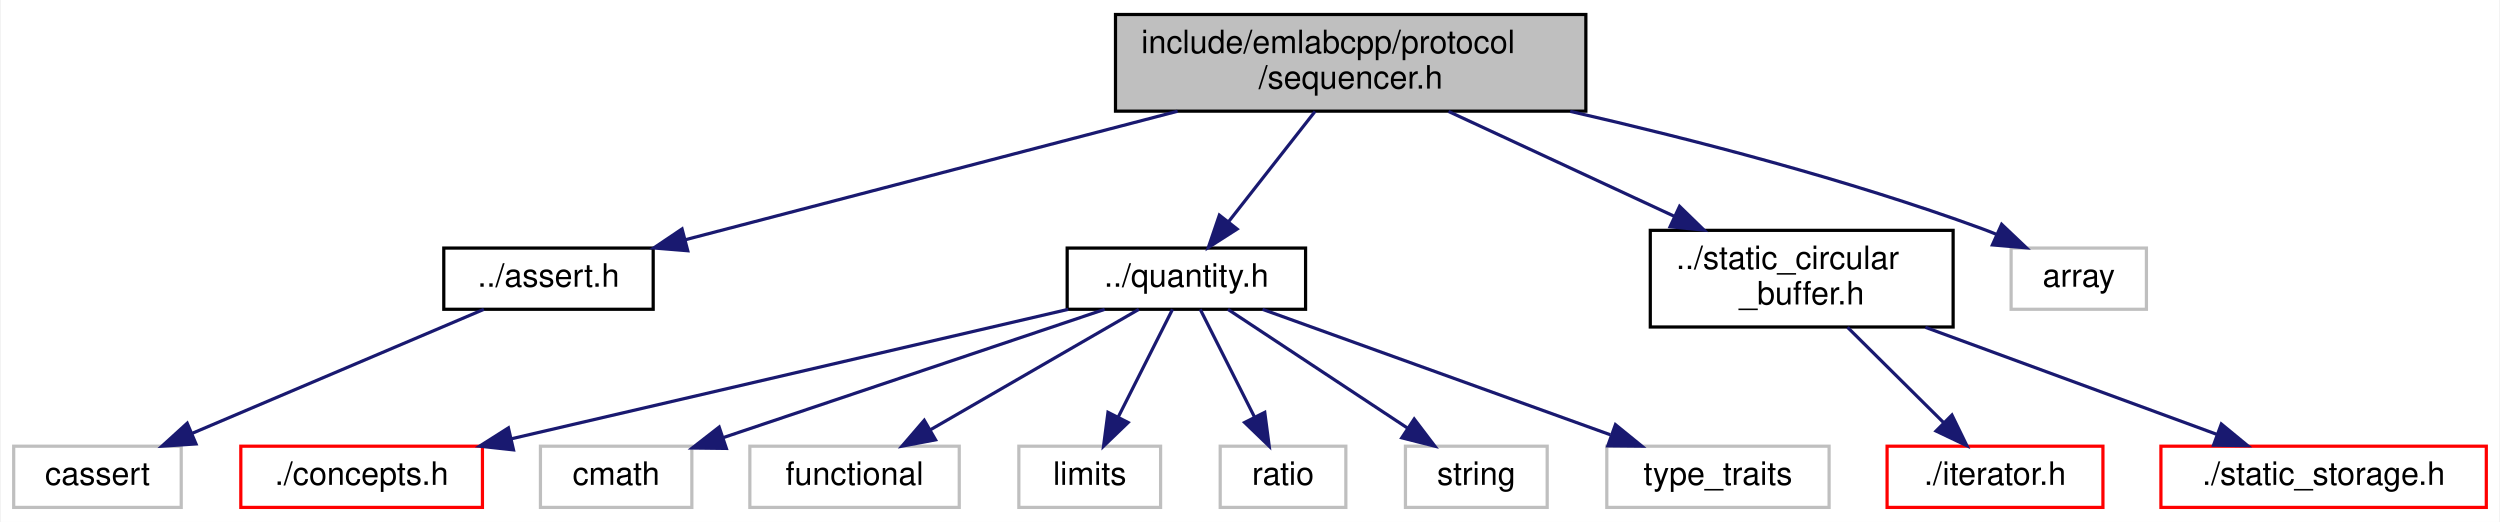
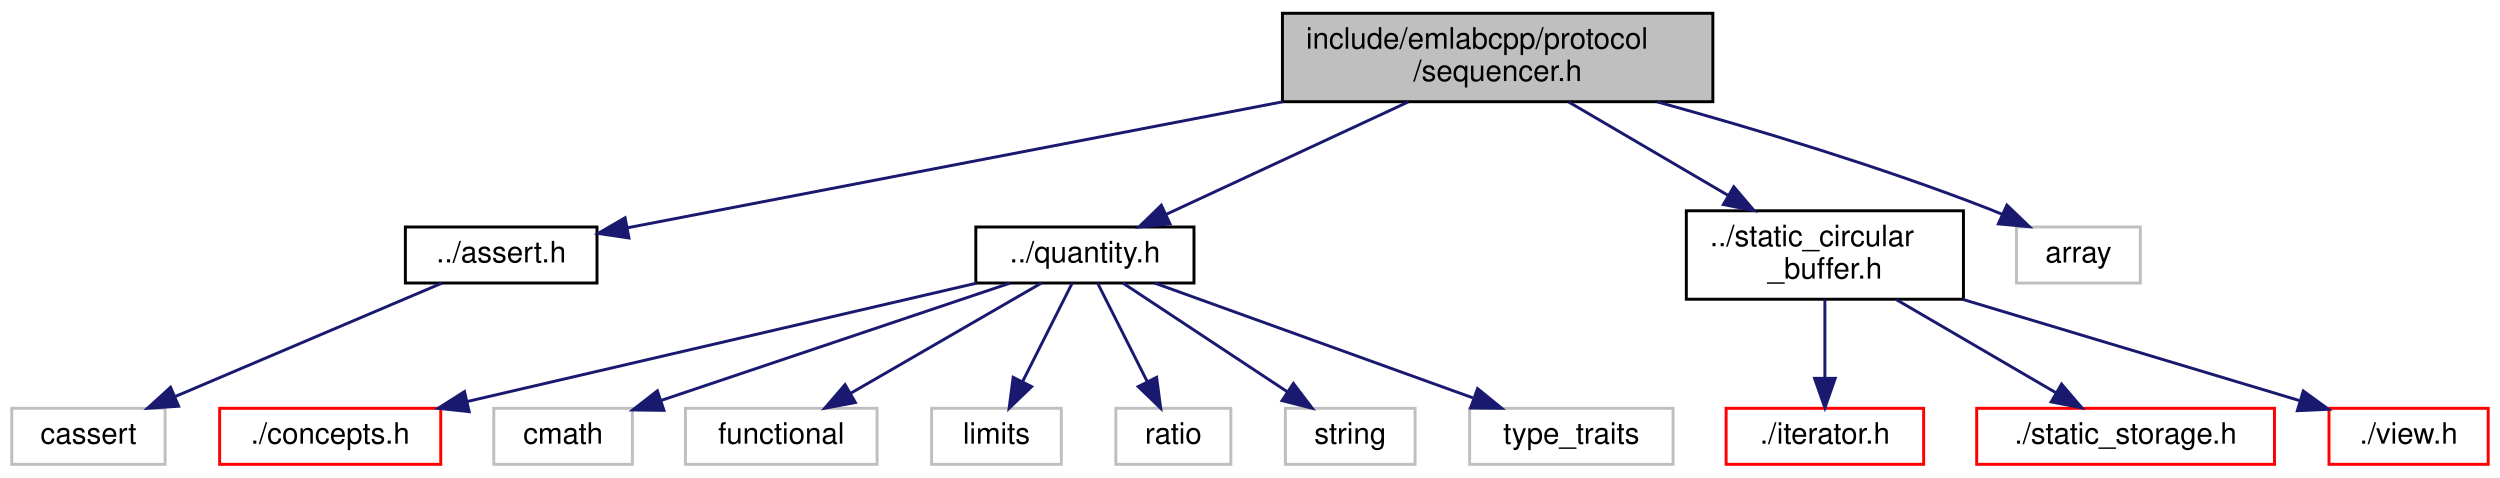
- <svg xmlns="http://www.w3.org/2000/svg" xmlns:xlink="http://www.w3.org/1999/xlink" width="776pt" height="162pt" viewBox="0.00 0.00 775.50 162.00">
+ <svg xmlns="http://www.w3.org/2000/svg" xmlns:xlink="http://www.w3.org/1999/xlink" width="848pt" height="162pt" viewBox="0.00 0.00 848.00 162.00">
  <g id="graph0" class="graph" transform="scale(1 1) rotate(0) translate(4 158)">
-     <polygon fill="white" stroke="transparent" points="-4,4 -4,-158 771.5,-158 771.5,4 -4,4" />
+     <polygon fill="white" stroke="transparent" points="-4,4 -4,-158 844,-158 844,4 -4,4" />
    <g id="node1" class="node">
      <g id="a_node1">
        <a xlink:title=" ">
-           <polygon fill="#bfbfbf" stroke="black" points="342,-123.5 342,-153.5 488,-153.5 488,-123.5 342,-123.5" />
-           <text text-anchor="start" x="350" y="-141.5" font-family="Helvetica,sans-Serif" font-size="10.00">include/emlabcpp/protocol</text>
-           <text text-anchor="middle" x="415" y="-130.5" font-family="Helvetica,sans-Serif" font-size="10.00">/sequencer.h</text>
+           <polygon fill="#bfbfbf" stroke="black" points="431,-123.5 431,-153.5 577,-153.5 577,-123.5 431,-123.5" />
+           <text text-anchor="start" x="439" y="-141.5" font-family="Helvetica,sans-Serif" font-size="10.00">include/emlabcpp/protocol</text>
+           <text text-anchor="middle" x="504" y="-130.5" font-family="Helvetica,sans-Serif" font-size="10.00">/sequencer.h</text>
        </a>
      </g>
    </g>
    <g id="node2" class="node">
      <g id="a_node2">
        <a xlink:href="assert_8h.html" target="_top" xlink:title=" ">
          <polygon fill="white" stroke="black" points="133.5,-62 133.5,-81 198.5,-81 198.5,-62 133.5,-62" />
          <text text-anchor="middle" x="166" y="-69" font-family="Helvetica,sans-Serif" font-size="10.00">../assert.h</text>
        </a>
      </g>
    </g>
    <g id="edge1" class="edge">
-       <path fill="none" stroke="midnightblue" d="M361.28,-123.48C315.48,-111.52 250.56,-94.57 208.36,-83.56" />
-       <polygon fill="midnightblue" stroke="midnightblue" points="209.23,-80.17 198.67,-81.03 207.46,-86.94 209.23,-80.17" />
+       <path fill="none" stroke="midnightblue" d="M431.08,-123.48C363.29,-110.44 264.64,-91.47 208.77,-80.73" />
+       <polygon fill="midnightblue" stroke="midnightblue" points="209.34,-77.27 198.86,-78.82 208.02,-84.14 209.34,-77.27" />
    </g>
    <g id="node4" class="node">
      <g id="a_node4">
        <a xlink:href="quantity_8h.html" target="_top" xlink:title=" ">
          <polygon fill="white" stroke="black" points="327,-62 327,-81 401,-81 401,-62 327,-62" />
          <text text-anchor="middle" x="364" y="-69" font-family="Helvetica,sans-Serif" font-size="10.00">../quantity.h</text>
        </a>
      </g>
    </g>
    <g id="edge3" class="edge">
-       <path fill="none" stroke="midnightblue" d="M403.93,-123.4C396.06,-113.36 385.45,-99.84 377.15,-89.25" />
-       <polygon fill="midnightblue" stroke="midnightblue" points="379.75,-86.9 370.82,-81.19 374.24,-91.22 379.75,-86.9" />
+       <path fill="none" stroke="midnightblue" d="M473.62,-123.4C449.17,-112.04 415.09,-96.22 391.45,-85.24" />
+       <polygon fill="midnightblue" stroke="midnightblue" points="392.87,-82.04 382.32,-81.01 389.92,-88.39 392.87,-82.04" />
    </g>
    <g id="node12" class="node">
      <g id="a_node12">
        <a xlink:href="static__circular__buffer_8h.html" target="_top" xlink:title=" ">
-           <polygon fill="white" stroke="black" points="508,-56.5 508,-86.5 602,-86.5 602,-56.5 508,-56.5" />
-           <text text-anchor="start" x="516" y="-74.5" font-family="Helvetica,sans-Serif" font-size="10.00">../static_circular</text>
-           <text text-anchor="middle" x="555" y="-63.5" font-family="Helvetica,sans-Serif" font-size="10.00">_buffer.h</text>
+           <polygon fill="white" stroke="black" points="568,-56.5 568,-86.5 662,-86.5 662,-56.5 568,-56.5" />
+           <text text-anchor="start" x="576" y="-74.5" font-family="Helvetica,sans-Serif" font-size="10.00">../static_circular</text>
+           <text text-anchor="middle" x="615" y="-63.5" font-family="Helvetica,sans-Serif" font-size="10.00">_buffer.h</text>
        </a>
      </g>
    </g>
    <g id="edge11" class="edge">
-       <path fill="none" stroke="midnightblue" d="M445.38,-123.4C465.93,-113.86 493.26,-101.16 515.5,-90.84" />
-       <polygon fill="midnightblue" stroke="midnightblue" points="517.09,-93.96 524.68,-86.58 514.14,-87.61 517.09,-93.96" />
+       <path fill="none" stroke="midnightblue" d="M528.09,-123.4C543.94,-114.11 564.89,-101.84 582.26,-91.67" />
+       <polygon fill="midnightblue" stroke="midnightblue" points="584.1,-94.65 590.96,-86.58 580.56,-88.61 584.1,-94.65" />
    </g>
-     <g id="node15" class="node">
-       <g id="a_node15">
+     <g id="node16" class="node">
+       <g id="a_node16">
        <a xlink:title=" ">
-           <polygon fill="white" stroke="#bfbfbf" points="620,-62 620,-81 662,-81 662,-62 620,-62" />
-           <text text-anchor="middle" x="641" y="-69" font-family="Helvetica,sans-Serif" font-size="10.00">array</text>
+           <polygon fill="white" stroke="#bfbfbf" points="680,-62 680,-81 722,-81 722,-62 680,-62" />
+           <text text-anchor="middle" x="701" y="-69" font-family="Helvetica,sans-Serif" font-size="10.00">array</text>
        </a>
      </g>
    </g>
-     <g id="edge14" class="edge">
-       <path fill="none" stroke="midnightblue" d="M483.14,-123.44C521.3,-114.7 569.43,-102.23 611,-87 612.43,-86.48 613.87,-85.91 615.33,-85.31" />
-       <polygon fill="midnightblue" stroke="midnightblue" points="617.06,-88.37 624.75,-81.08 614.19,-81.98 617.06,-88.37" />
+     <g id="edge15" class="edge">
+       <path fill="none" stroke="midnightblue" d="M558.12,-123.45C591.17,-114.31 634.03,-101.42 671,-87 672.38,-86.46 673.79,-85.89 675.2,-85.28" />
+       <polygon fill="midnightblue" stroke="midnightblue" points="676.74,-88.43 684.39,-81.1 673.84,-82.06 676.74,-88.43" />
    </g>
    <g id="node3" class="node">
      <g id="a_node3">
        <a xlink:title=" ">
          <polygon fill="white" stroke="#bfbfbf" points="0,-0.5 0,-19.5 52,-19.5 52,-0.5 0,-0.5" />
          <text text-anchor="middle" x="26" y="-7.5" font-family="Helvetica,sans-Serif" font-size="10.00">cassert</text>
        </a>
      </g>
    </g>
    <g id="edge2" class="edge">
      <path fill="none" stroke="midnightblue" d="M145.94,-61.98C122.24,-51.9 82.59,-35.05 55.42,-23.5" />
      <polygon fill="midnightblue" stroke="midnightblue" points="56.59,-20.2 46.02,-19.51 53.86,-26.64 56.59,-20.2" />
    </g>
    <g id="node5" class="node">
      <g id="a_node5">
        <a xlink:href="concepts_8h.html" target="_top" xlink:title=" ">
          <polygon fill="white" stroke="red" points="70.5,-0.5 70.5,-19.5 145.5,-19.5 145.5,-0.5 70.5,-0.5" />
          <text text-anchor="middle" x="108" y="-7.5" font-family="Helvetica,sans-Serif" font-size="10.00">./concepts.h</text>
        </a>
      </g>
    </g>
    <g id="edge4" class="edge">
      <path fill="none" stroke="midnightblue" d="M327.32,-61.98C281.79,-51.39 204.1,-33.34 154.45,-21.8" />
      <polygon fill="midnightblue" stroke="midnightblue" points="155.14,-18.36 144.61,-19.51 153.56,-25.18 155.14,-18.36" />
    </g>
    <g id="node6" class="node">
      <g id="a_node6">
        <a xlink:title=" ">
          <polygon fill="white" stroke="#bfbfbf" points="163.5,-0.5 163.5,-19.5 210.5,-19.5 210.5,-0.5 163.5,-0.5" />
          <text text-anchor="middle" x="187" y="-7.5" font-family="Helvetica,sans-Serif" font-size="10.00">cmath</text>
        </a>
      </g>
    </g>
    <g id="edge5" class="edge">
      <path fill="none" stroke="midnightblue" d="M338.64,-61.98C307.49,-51.5 254.58,-33.72 220.21,-22.16" />
      <polygon fill="midnightblue" stroke="midnightblue" points="221.21,-18.81 210.62,-18.94 218.98,-25.44 221.21,-18.81" />
    </g>
    <g id="node7" class="node">
      <g id="a_node7">
        <a xlink:title=" ">
          <polygon fill="white" stroke="#bfbfbf" points="228.5,-0.5 228.5,-19.5 293.5,-19.5 293.5,-0.5 228.5,-0.5" />
          <text text-anchor="middle" x="261" y="-7.5" font-family="Helvetica,sans-Serif" font-size="10.00">functional</text>
        </a>
      </g>
    </g>
    <g id="edge6" class="edge">
      <path fill="none" stroke="midnightblue" d="M349.24,-61.98C332.34,-52.21 304.42,-36.08 284.51,-24.58" />
      <polygon fill="midnightblue" stroke="midnightblue" points="286.14,-21.48 275.73,-19.51 282.64,-27.54 286.14,-21.48" />
    </g>
    <g id="node8" class="node">
      <g id="a_node8">
        <a xlink:title=" ">
          <polygon fill="white" stroke="#bfbfbf" points="312,-0.5 312,-19.5 356,-19.5 356,-0.5 312,-0.5" />
          <text text-anchor="middle" x="334" y="-7.5" font-family="Helvetica,sans-Serif" font-size="10.00">limits</text>
        </a>
      </g>
    </g>
    <g id="edge7" class="edge">
      <path fill="none" stroke="midnightblue" d="M359.7,-61.98C355.34,-53.32 348.44,-39.65 342.9,-28.65" />
      <polygon fill="midnightblue" stroke="midnightblue" points="345.92,-26.86 338.29,-19.51 339.67,-30.01 345.92,-26.86" />
    </g>
    <g id="node9" class="node">
      <g id="a_node9">
        <a xlink:title=" ">
          <polygon fill="white" stroke="#bfbfbf" points="374.5,-0.5 374.5,-19.5 413.5,-19.5 413.5,-0.5 374.5,-0.5" />
          <text text-anchor="middle" x="394" y="-7.5" font-family="Helvetica,sans-Serif" font-size="10.00">ratio</text>
        </a>
      </g>
    </g>
    <g id="edge8" class="edge">
      <path fill="none" stroke="midnightblue" d="M368.3,-61.98C372.66,-53.32 379.56,-39.65 385.1,-28.65" />
      <polygon fill="midnightblue" stroke="midnightblue" points="388.33,-30.01 389.71,-19.51 382.08,-26.86 388.33,-30.01" />
    </g>
    <g id="node10" class="node">
      <g id="a_node10">
        <a xlink:title=" ">
          <polygon fill="white" stroke="#bfbfbf" points="432,-0.5 432,-19.5 476,-19.5 476,-0.5 432,-0.5" />
          <text text-anchor="middle" x="454" y="-7.5" font-family="Helvetica,sans-Serif" font-size="10.00">string</text>
        </a>
      </g>
    </g>
    <g id="edge9" class="edge">
      <path fill="none" stroke="midnightblue" d="M376.89,-61.98C391.46,-52.34 415.4,-36.52 432.75,-25.05" />
      <polygon fill="midnightblue" stroke="midnightblue" points="434.72,-27.94 441.13,-19.51 430.86,-22.1 434.72,-27.94" />
    </g>
    <g id="node11" class="node">
      <g id="a_node11">
        <a xlink:title=" ">
          <polygon fill="white" stroke="#bfbfbf" points="494.5,-0.5 494.5,-19.5 563.5,-19.5 563.5,-0.5 494.5,-0.5" />
          <text text-anchor="middle" x="529" y="-7.5" font-family="Helvetica,sans-Serif" font-size="10.00">type_traits</text>
        </a>
      </g>
    </g>
    <g id="edge10" class="edge">
      <path fill="none" stroke="midnightblue" d="M387.64,-61.98C415.94,-51.77 463.53,-34.61 495.59,-23.05" />
      <polygon fill="midnightblue" stroke="midnightblue" points="497.18,-26.19 505.4,-19.51 494.81,-19.61 497.18,-26.19" />
    </g>
    <g id="node13" class="node">
      <g id="a_node13">
        <a xlink:href="iterator_8h.html" target="_top" xlink:title=" ">
          <polygon fill="white" stroke="red" points="581.5,-0.5 581.5,-19.5 648.5,-19.5 648.5,-0.5 581.5,-0.5" />
          <text text-anchor="middle" x="615" y="-7.5" font-family="Helvetica,sans-Serif" font-size="10.00">./iterator.h</text>
        </a>
      </g>
    </g>
    <g id="edge12" class="edge">
-       <path fill="none" stroke="midnightblue" d="M569.22,-56.4C578.21,-47.49 589.84,-35.95 599.13,-26.74" />
-       <polygon fill="midnightblue" stroke="midnightblue" points="601.63,-29.18 606.27,-19.66 596.7,-24.21 601.63,-29.18" />
+       <path fill="none" stroke="midnightblue" d="M615,-56.4C615,-48.47 615,-38.46 615,-29.86" />
+       <polygon fill="midnightblue" stroke="midnightblue" points="618.5,-29.66 615,-19.66 611.5,-29.66 618.5,-29.66" />
    </g>
    <g id="node14" class="node">
      <g id="a_node14">
        <a xlink:href="static__storage_8h.html" target="_top" xlink:title=" ">
          <polygon fill="white" stroke="red" points="666.5,-0.5 666.5,-19.5 767.5,-19.5 767.5,-0.5 666.5,-0.5" />
          <text text-anchor="middle" x="717" y="-7.5" font-family="Helvetica,sans-Serif" font-size="10.00">./static_storage.h</text>
        </a>
      </g>
    </g>
    <g id="edge13" class="edge">
-       <path fill="none" stroke="midnightblue" d="M593.39,-56.4C620.94,-46.28 657.67,-32.79 683.92,-23.15" />
-       <polygon fill="midnightblue" stroke="midnightblue" points="685.25,-26.39 693.43,-19.66 682.83,-19.82 685.25,-26.39" />
+       <path fill="none" stroke="midnightblue" d="M639.17,-56.4C655.52,-46.86 677.01,-34.32 693.27,-24.84" />
+       <polygon fill="midnightblue" stroke="midnightblue" points="695.28,-27.72 702.16,-19.66 691.76,-21.67 695.28,-27.72" />
+     </g>
+     <g id="node15" class="node">
+       <g id="a_node15">
+         <a xlink:href="view_8h.html" target="_top" xlink:title=" ">
+           <polygon fill="white" stroke="red" points="786,-0.5 786,-19.5 840,-19.5 840,-0.5 786,-0.5" />
+           <text text-anchor="middle" x="813" y="-7.5" font-family="Helvetica,sans-Serif" font-size="10.00">./view.h</text>
+         </a>
+       </g>
+     </g>
+     <g id="edge14" class="edge">
+       <path fill="none" stroke="midnightblue" d="M661.67,-56.47C696.54,-46 743.57,-31.86 775.89,-22.15" />
+       <polygon fill="midnightblue" stroke="midnightblue" points="777.27,-25.39 785.84,-19.16 775.25,-18.69 777.27,-25.39" />
    </g>
  </g>
</svg>
